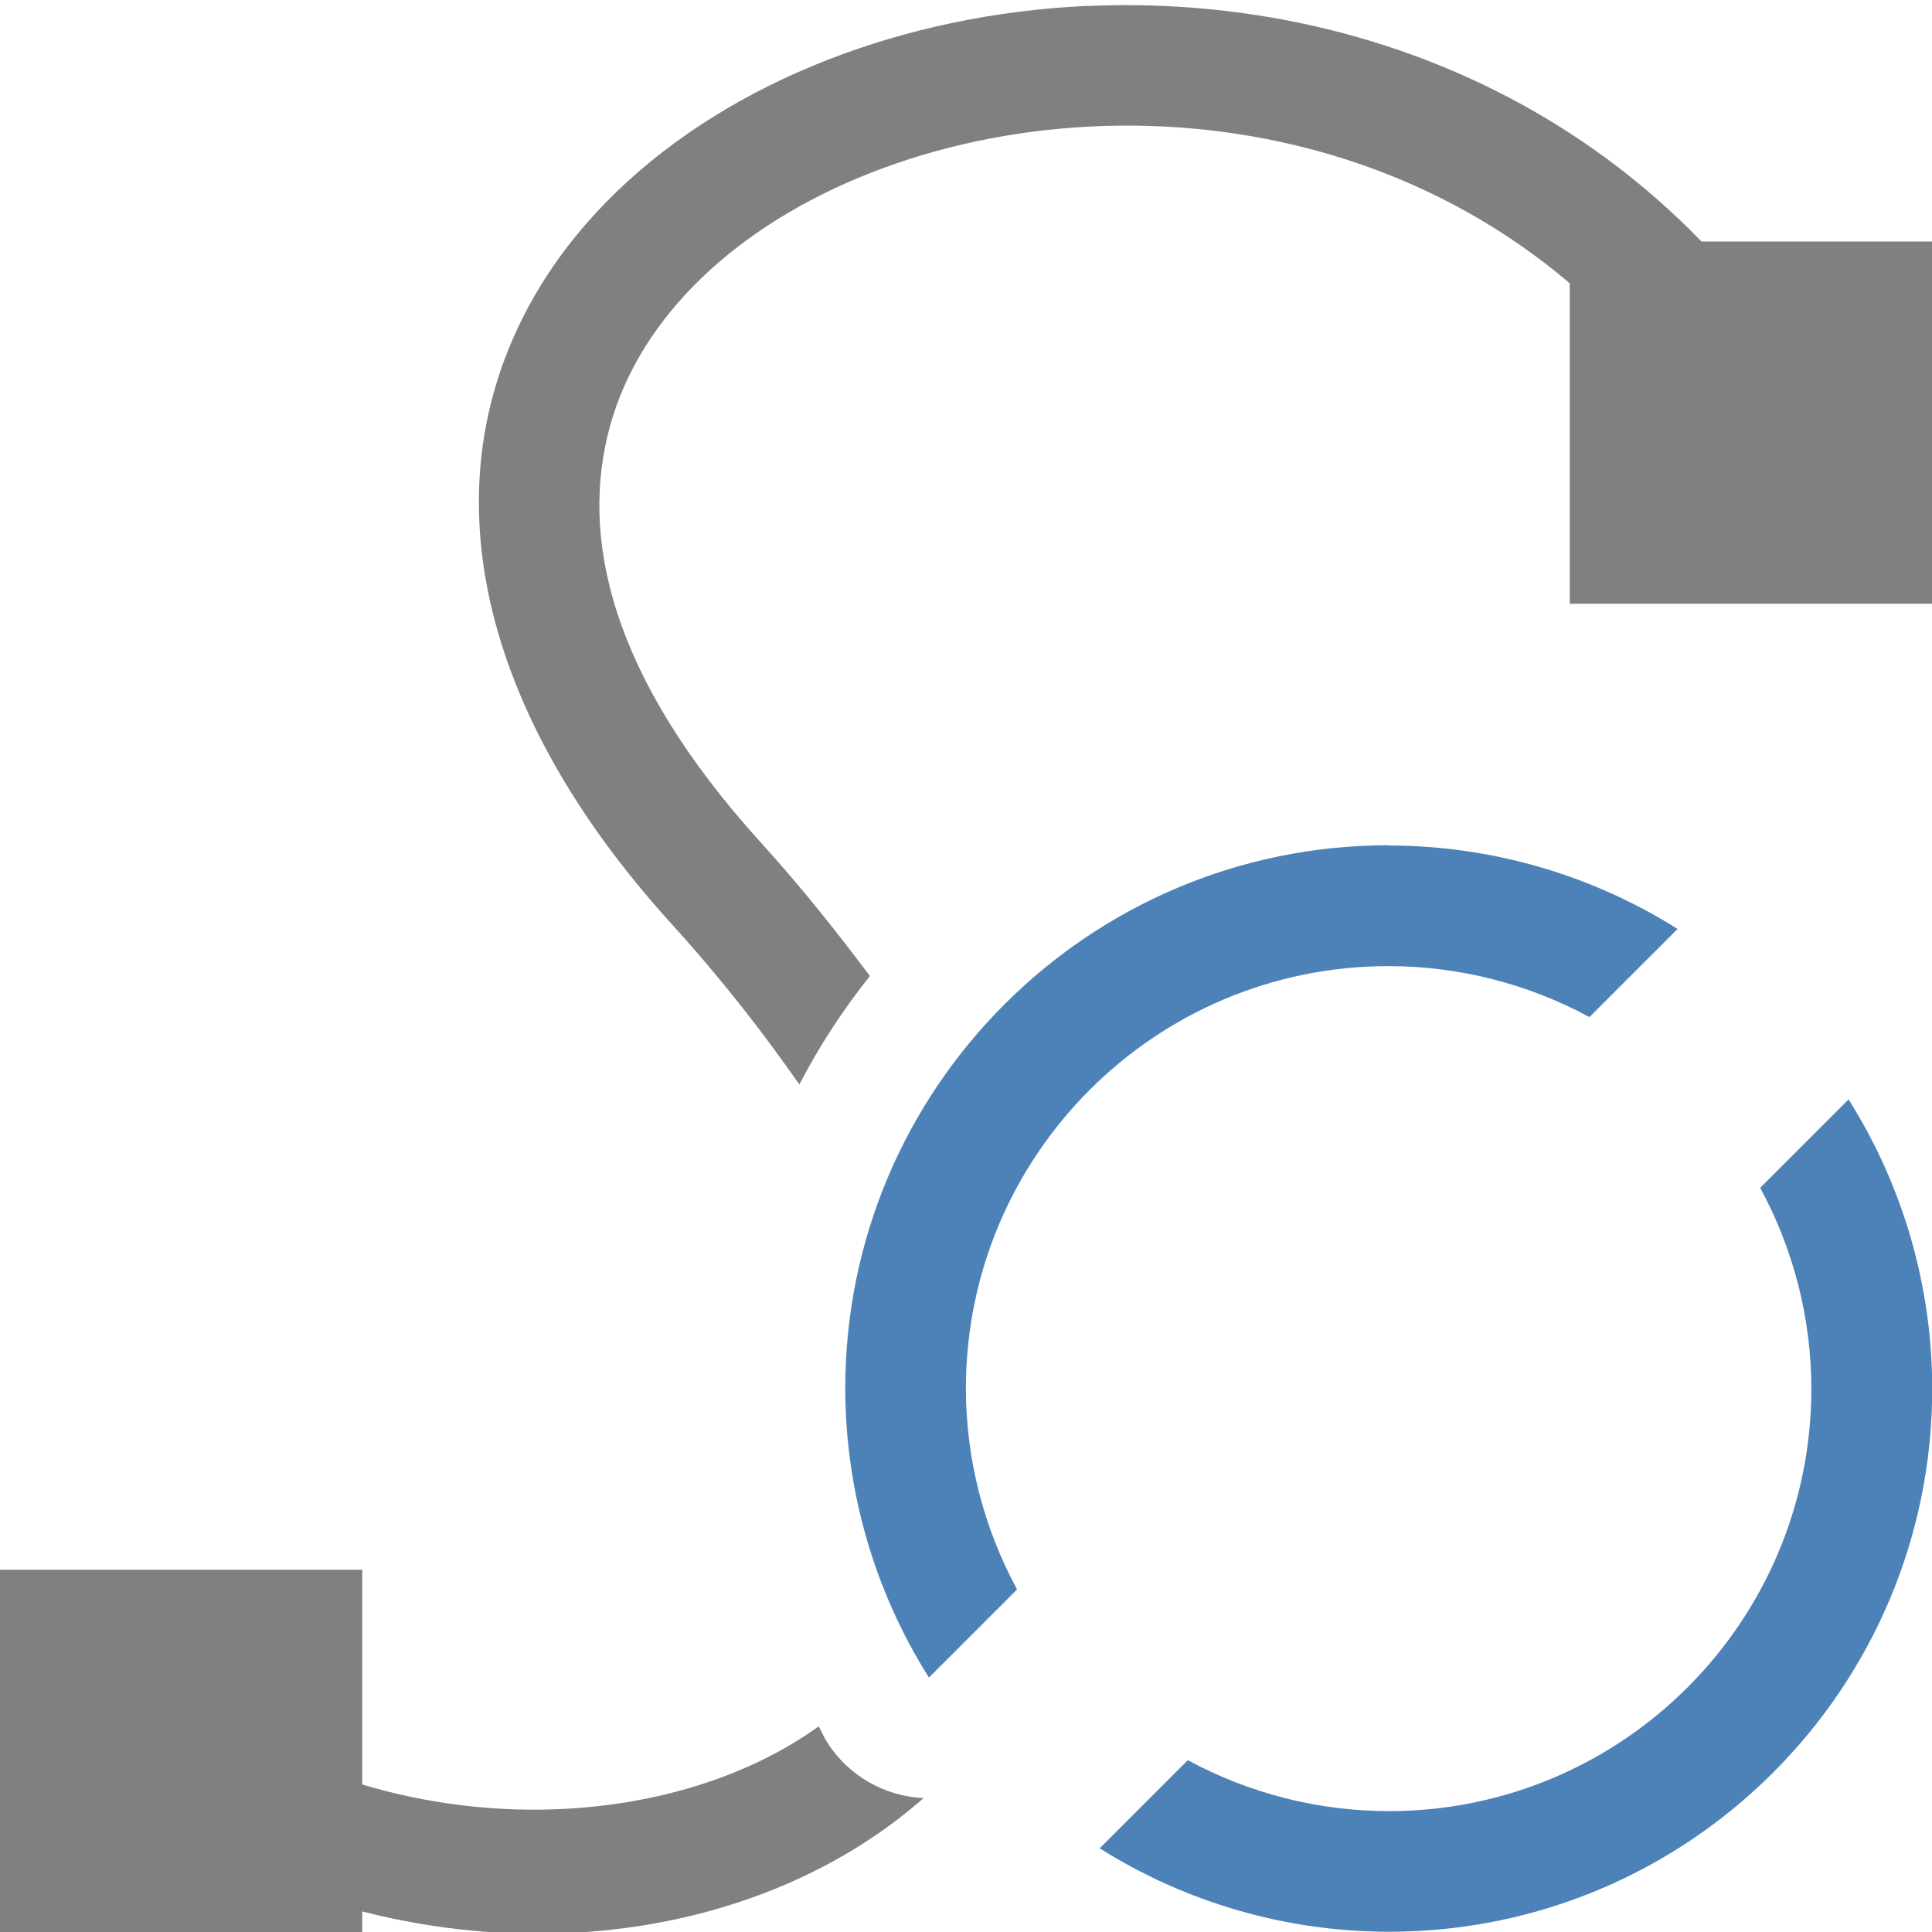
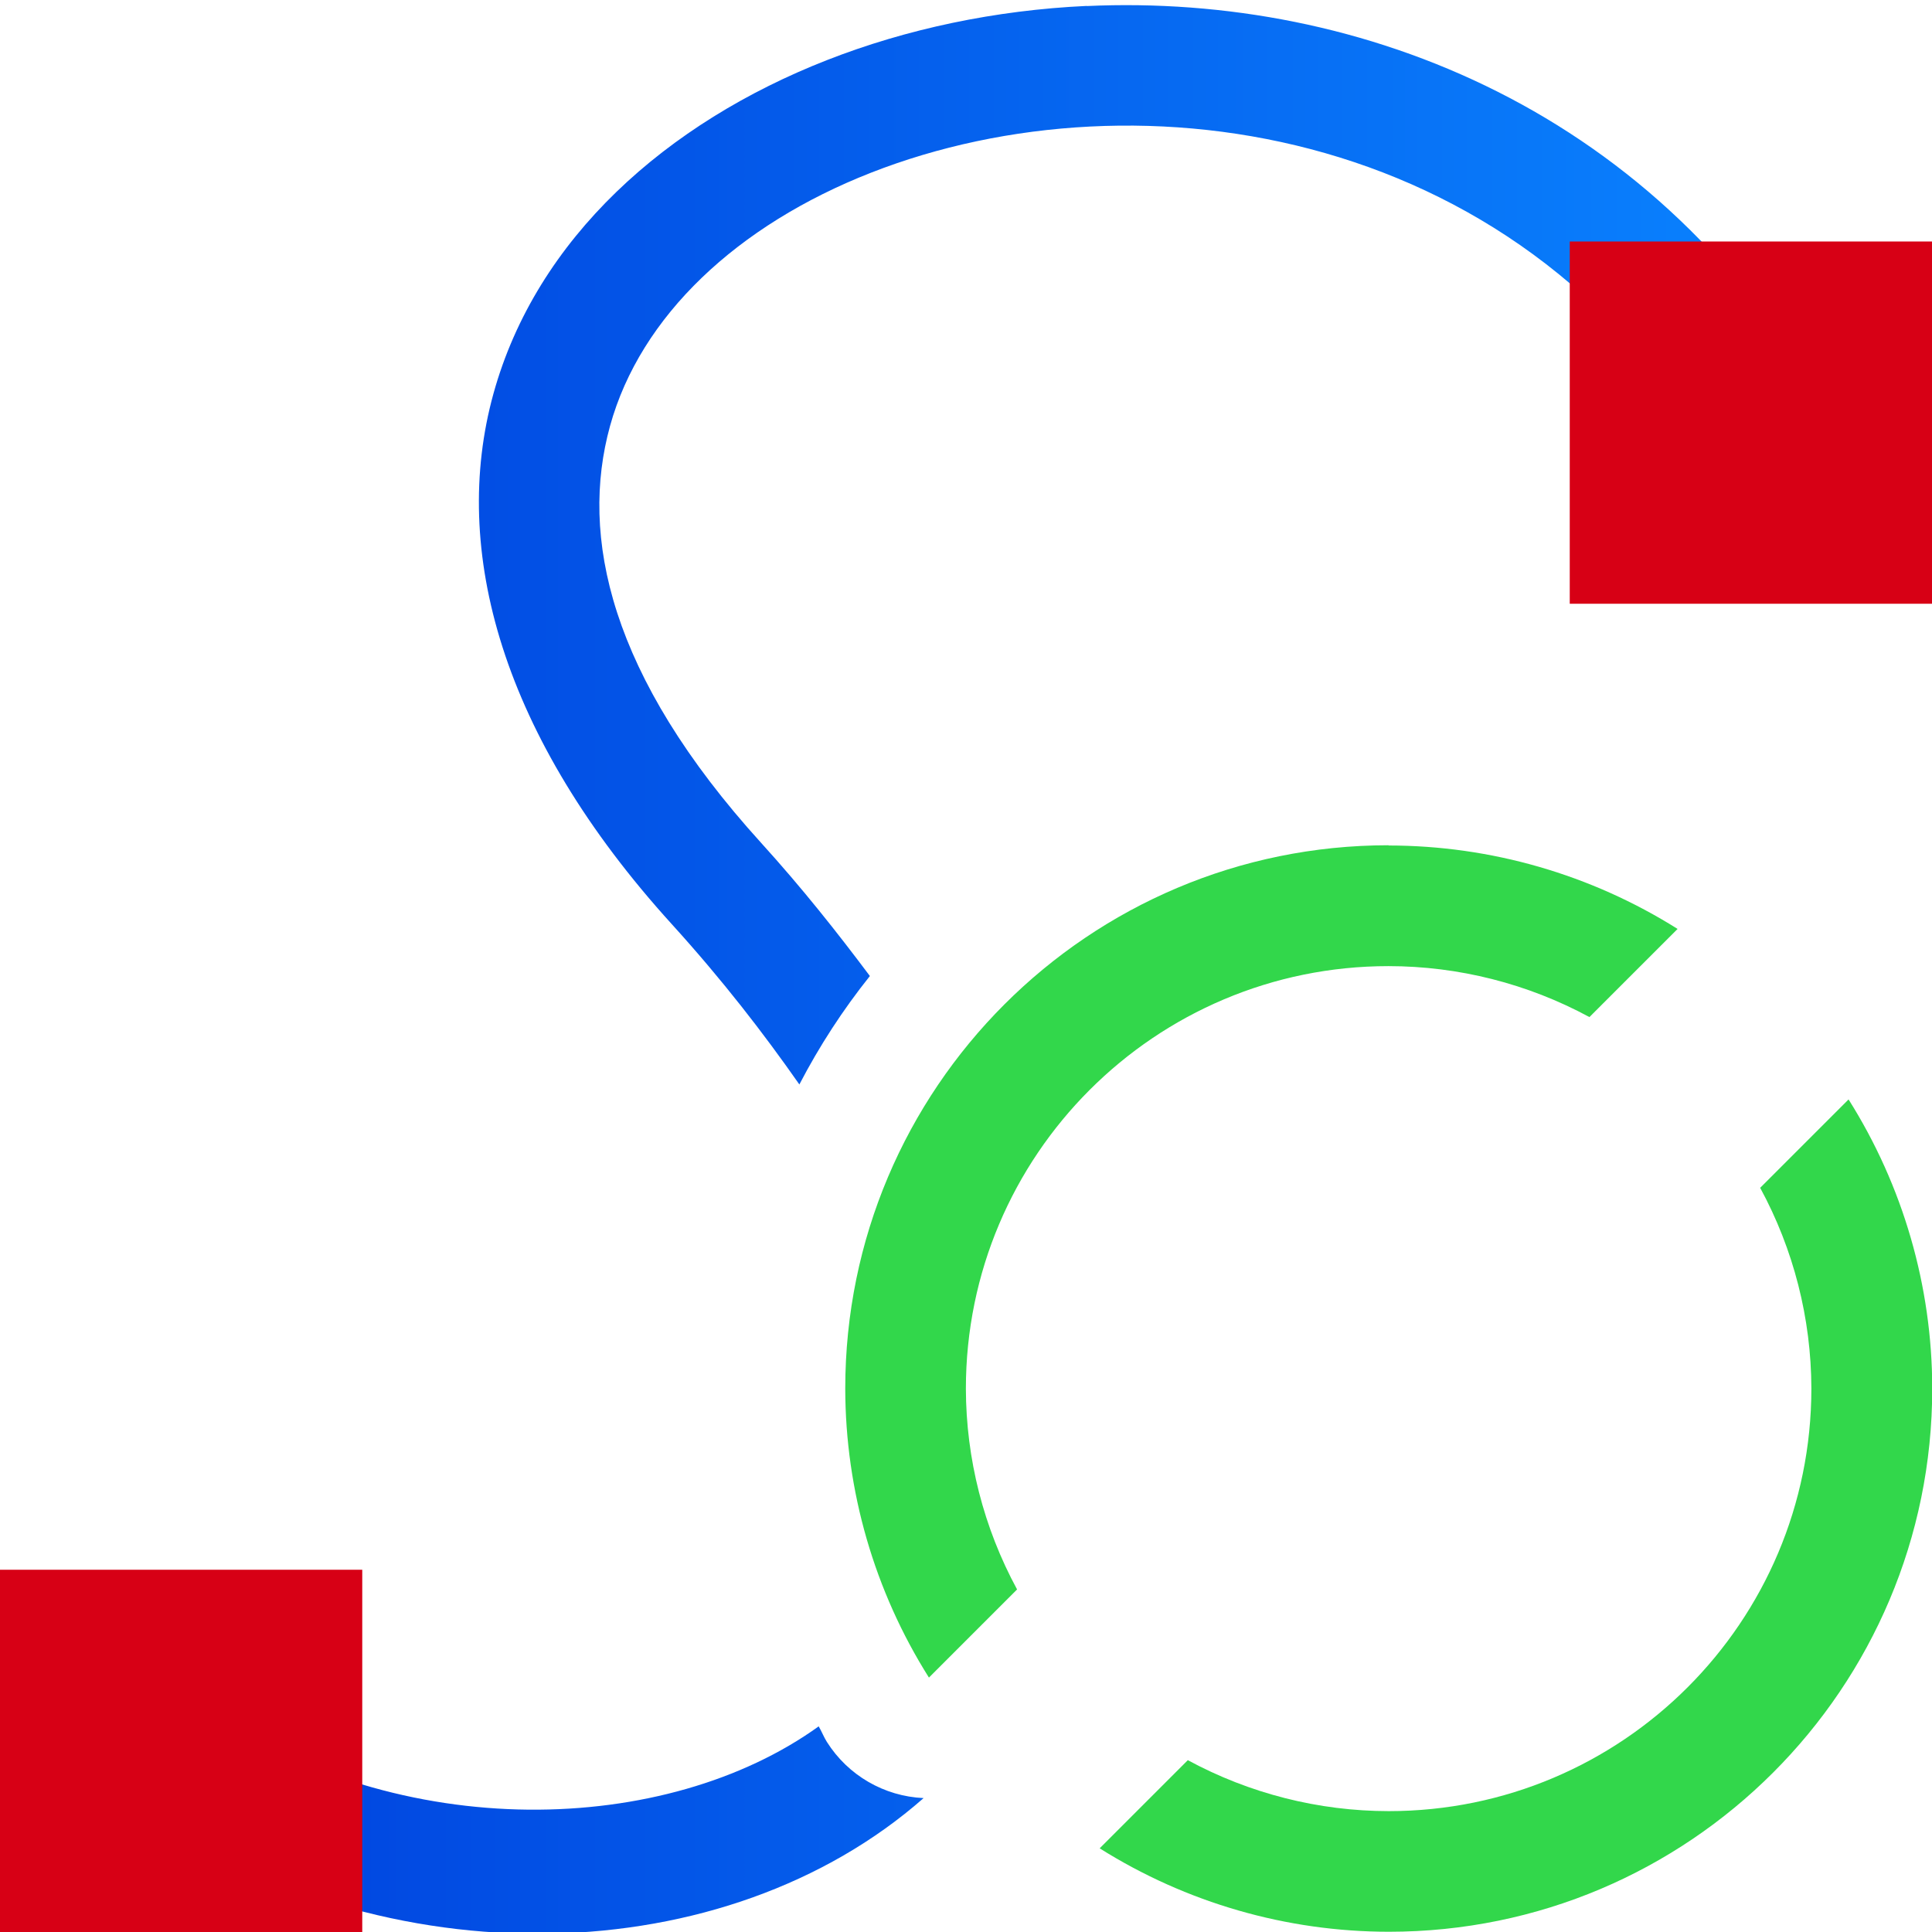
- <svg xmlns="http://www.w3.org/2000/svg" viewBox="0 0 16 16">
+ <svg xmlns="http://www.w3.org/2000/svg" xmlns:xlink="http://www.w3.org/1999/xlink" viewBox="0 0 16 16">
+   <linearGradient id="a" gradientTransform="matrix(.2645833 0 0 .2645833 101.6 307.5833)" gradientUnits="userSpaceOnUse" x1="18.5" x2="18.5" y1="23" y2="14.5">
+     <stop offset="0" stop-color="#d70015" />
+     <stop offset="1" stop-color="#ff453a" />
+   </linearGradient>
+   <linearGradient id="b" gradientUnits="userSpaceOnUse" x1="0" x2="3" xlink:href="#a" y1="14.5" y2="14.5" />
+   <linearGradient id="c" gradientUnits="userSpaceOnUse" x1="13" x2="16" xlink:href="#a" y1="3.5" y2="3.5" />
+   <linearGradient id="d" gradientUnits="userSpaceOnUse" x1="1.119" x2="15.133" y1="8.028" y2="8.028">
+     <stop offset="0" stop-color="#0040dd" />
+     <stop offset="1" stop-color="#0a84ff" />
+   </linearGradient>
  <g fill="#808080">
-     <path d="m9 .049c-.757.035-1.491.19-2.152.449-1.323.518-2.405 1.471-2.762 2.764-.357 1.293.067 2.838 1.477 4.391.422.465.761.905 1.057 1.328.166-.319.361-.619.584-.898-.269-.359-.558-.725-.9-1.102-1.26-1.388-1.503-2.543-1.252-3.453.251-.91 1.054-1.664 2.162-2.098 2.216-.868 5.464-.387 7.045 2.469l.875-.484c-1.379-2.491-3.861-3.469-6.133-3.365zm-7.312 14.102-.568.822c2.095 1.447 4.894 1.355 6.529-.082a1 1 0 0 1 -.801-.465c-.026-.041-.043-.087-.068-.129-1.258.906-3.458.982-5.092-.146z" fill-rule="evenodd" />
-     <path d="m0 13h3v3h-3z" />
-     <path d="m13 2h3v3h-3z" />
+     <path d="m9 .049c-.757.035-1.491.19-2.152.449-1.323.518-2.405 1.471-2.762 2.764-.357 1.293.067 2.838 1.477 4.391.422.465.761.905 1.057 1.328.166-.319.361-.619.584-.898-.269-.359-.558-.725-.9-1.102-1.26-1.388-1.503-2.543-1.252-3.453.251-.91 1.054-1.664 2.162-2.098 2.216-.868 5.464-.387 7.045 2.469l.875-.484c-1.379-2.491-3.861-3.469-6.133-3.365zm-7.312 14.102-.568.822c2.095 1.447 4.894 1.355 6.529-.082a1 1 0 0 1 -.801-.465c-.026-.041-.043-.087-.068-.129-1.258.906-3.458.982-5.092-.146z" fill="url(#d)" fill-rule="evenodd" />
+     <path d="m0 13h3v3h-3z" fill="url(#b)" />
+     <path d="m13 2h3v3h-3z" fill="url(#c)" />
  </g>
-   <path d="m11.5 7a4.5 4.5 0 0 0 -4.5 4.5 4.5 4.5 0 0 0 .693 2.393l.73-.73a3.5 3.5 0 0 1 -.424-1.662 3.5 3.5 0 0 1 3.5-3.5 3.5 3.5 0 0 1 1.664.422l.73-.73a4.5 4.5 0 0 0 -2.395-.691zm3.807 2.107-.73.73a3.5 3.5 0 0 1 .424 1.662 3.5 3.5 0 0 1 -3.5 3.5 3.5 3.5 0 0 1 -1.664-.422l-.73.73a4.5 4.5 0 0 0 2.395.691 4.5 4.5 0 0 0 4.5-4.5 4.5 4.5 0 0 0 -.693-2.393z" fill="#4d82b8" />
+   <path d="m11.5 7a4.5 4.5 0 0 0 -4.5 4.5 4.5 4.5 0 0 0 .693 2.393l.73-.73a3.5 3.5 0 0 1 -.424-1.662 3.5 3.5 0 0 1 3.5-3.5 3.5 3.5 0 0 1 1.664.422l.73-.73a4.5 4.5 0 0 0 -2.395-.691zm3.807 2.107-.73.73a3.5 3.5 0 0 1 .424 1.662 3.5 3.5 0 0 1 -3.5 3.5 3.5 3.5 0 0 1 -1.664-.422l-.73.73a4.5 4.5 0 0 0 2.395.691 4.5 4.5 0 0 0 4.5-4.5 4.5 4.5 0 0 0 -.693-2.393z" fill="#32d74b" />
</svg>
